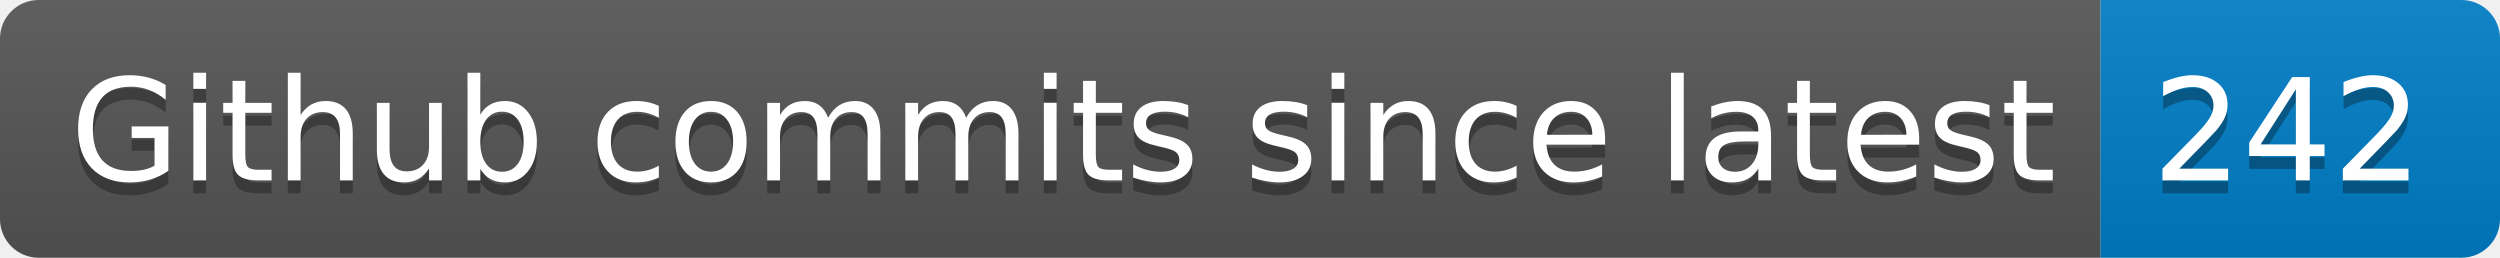
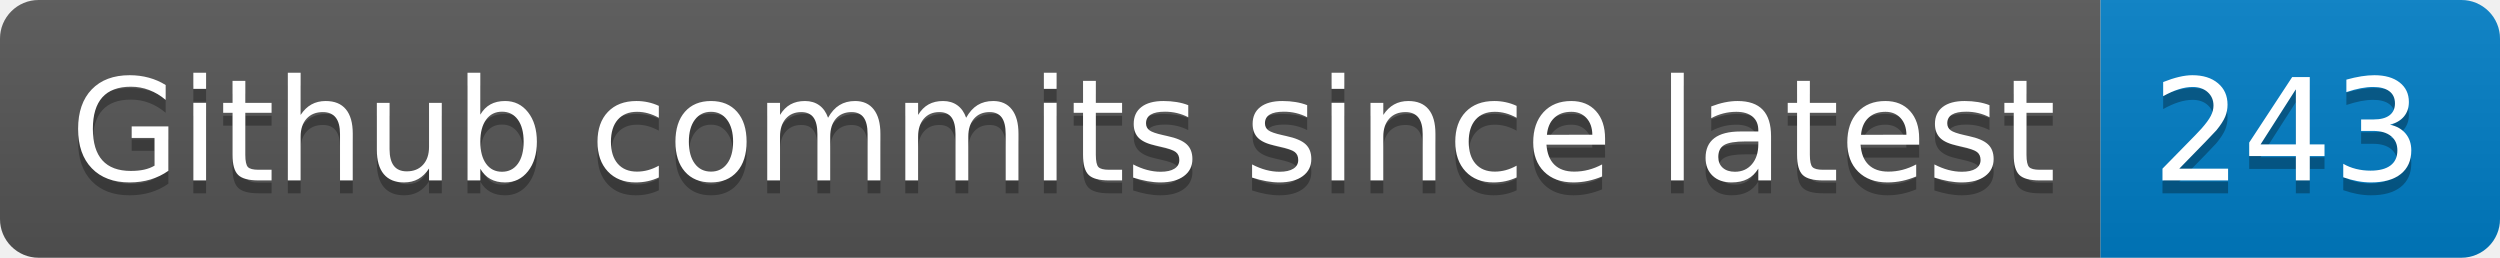
- <svg xmlns="http://www.w3.org/2000/svg" width="194" height="20" role="img" aria-label="Github commits since latest: 242">
+ <svg xmlns="http://www.w3.org/2000/svg" width="194" height="20" role="img" aria-label="Github commits since latest: 243">
  <linearGradient id="s" x2="0" y2="100%">
    <stop offset="0" stop-color="#bbb" stop-opacity=".1" />
    <stop offset="1" stop-opacity=".1" />
  </linearGradient>
  <clipPath id="r">
    <rect width="194" height="20" rx="3" fill="#fff" />
  </clipPath>
  <g clip-path="url(#r)">
    <rect width="163" height="20" fill="#555" />
    <rect x="163" width="31" height="20" fill="#007ec6" />
    <rect width="194" height="20" fill="url(#s)" />
  </g>
  <g fill="#fff" text-anchor="middle" font-family="Verdana,Geneva,DejaVu Sans,sans-serif" text-rendering="geometricPrecision" font-size="110">
    <text aria-hidden="true" x="825" y="150" fill="#010101" fill-opacity=".3" transform="scale(.1)" textLength="1530">Github commits since latest</text>
    <text x="825" y="140" transform="scale(.1)" fill="#fff" textLength="1530">Github commits since latest</text>
-     <text aria-hidden="true" x="1775" y="150" fill="#010101" fill-opacity=".3" transform="scale(.1)" textLength="210">242</text>
-     <text x="1775" y="140" transform="scale(.1)" fill="#fff" textLength="210">242</text>
+     <text aria-hidden="true" x="1775" y="150" fill="#010101" fill-opacity=".3" transform="scale(.1)" textLength="210">243</text>
+     <text x="1775" y="140" transform="scale(.1)" fill="#fff" textLength="210">243</text>
  </g>
</svg>
